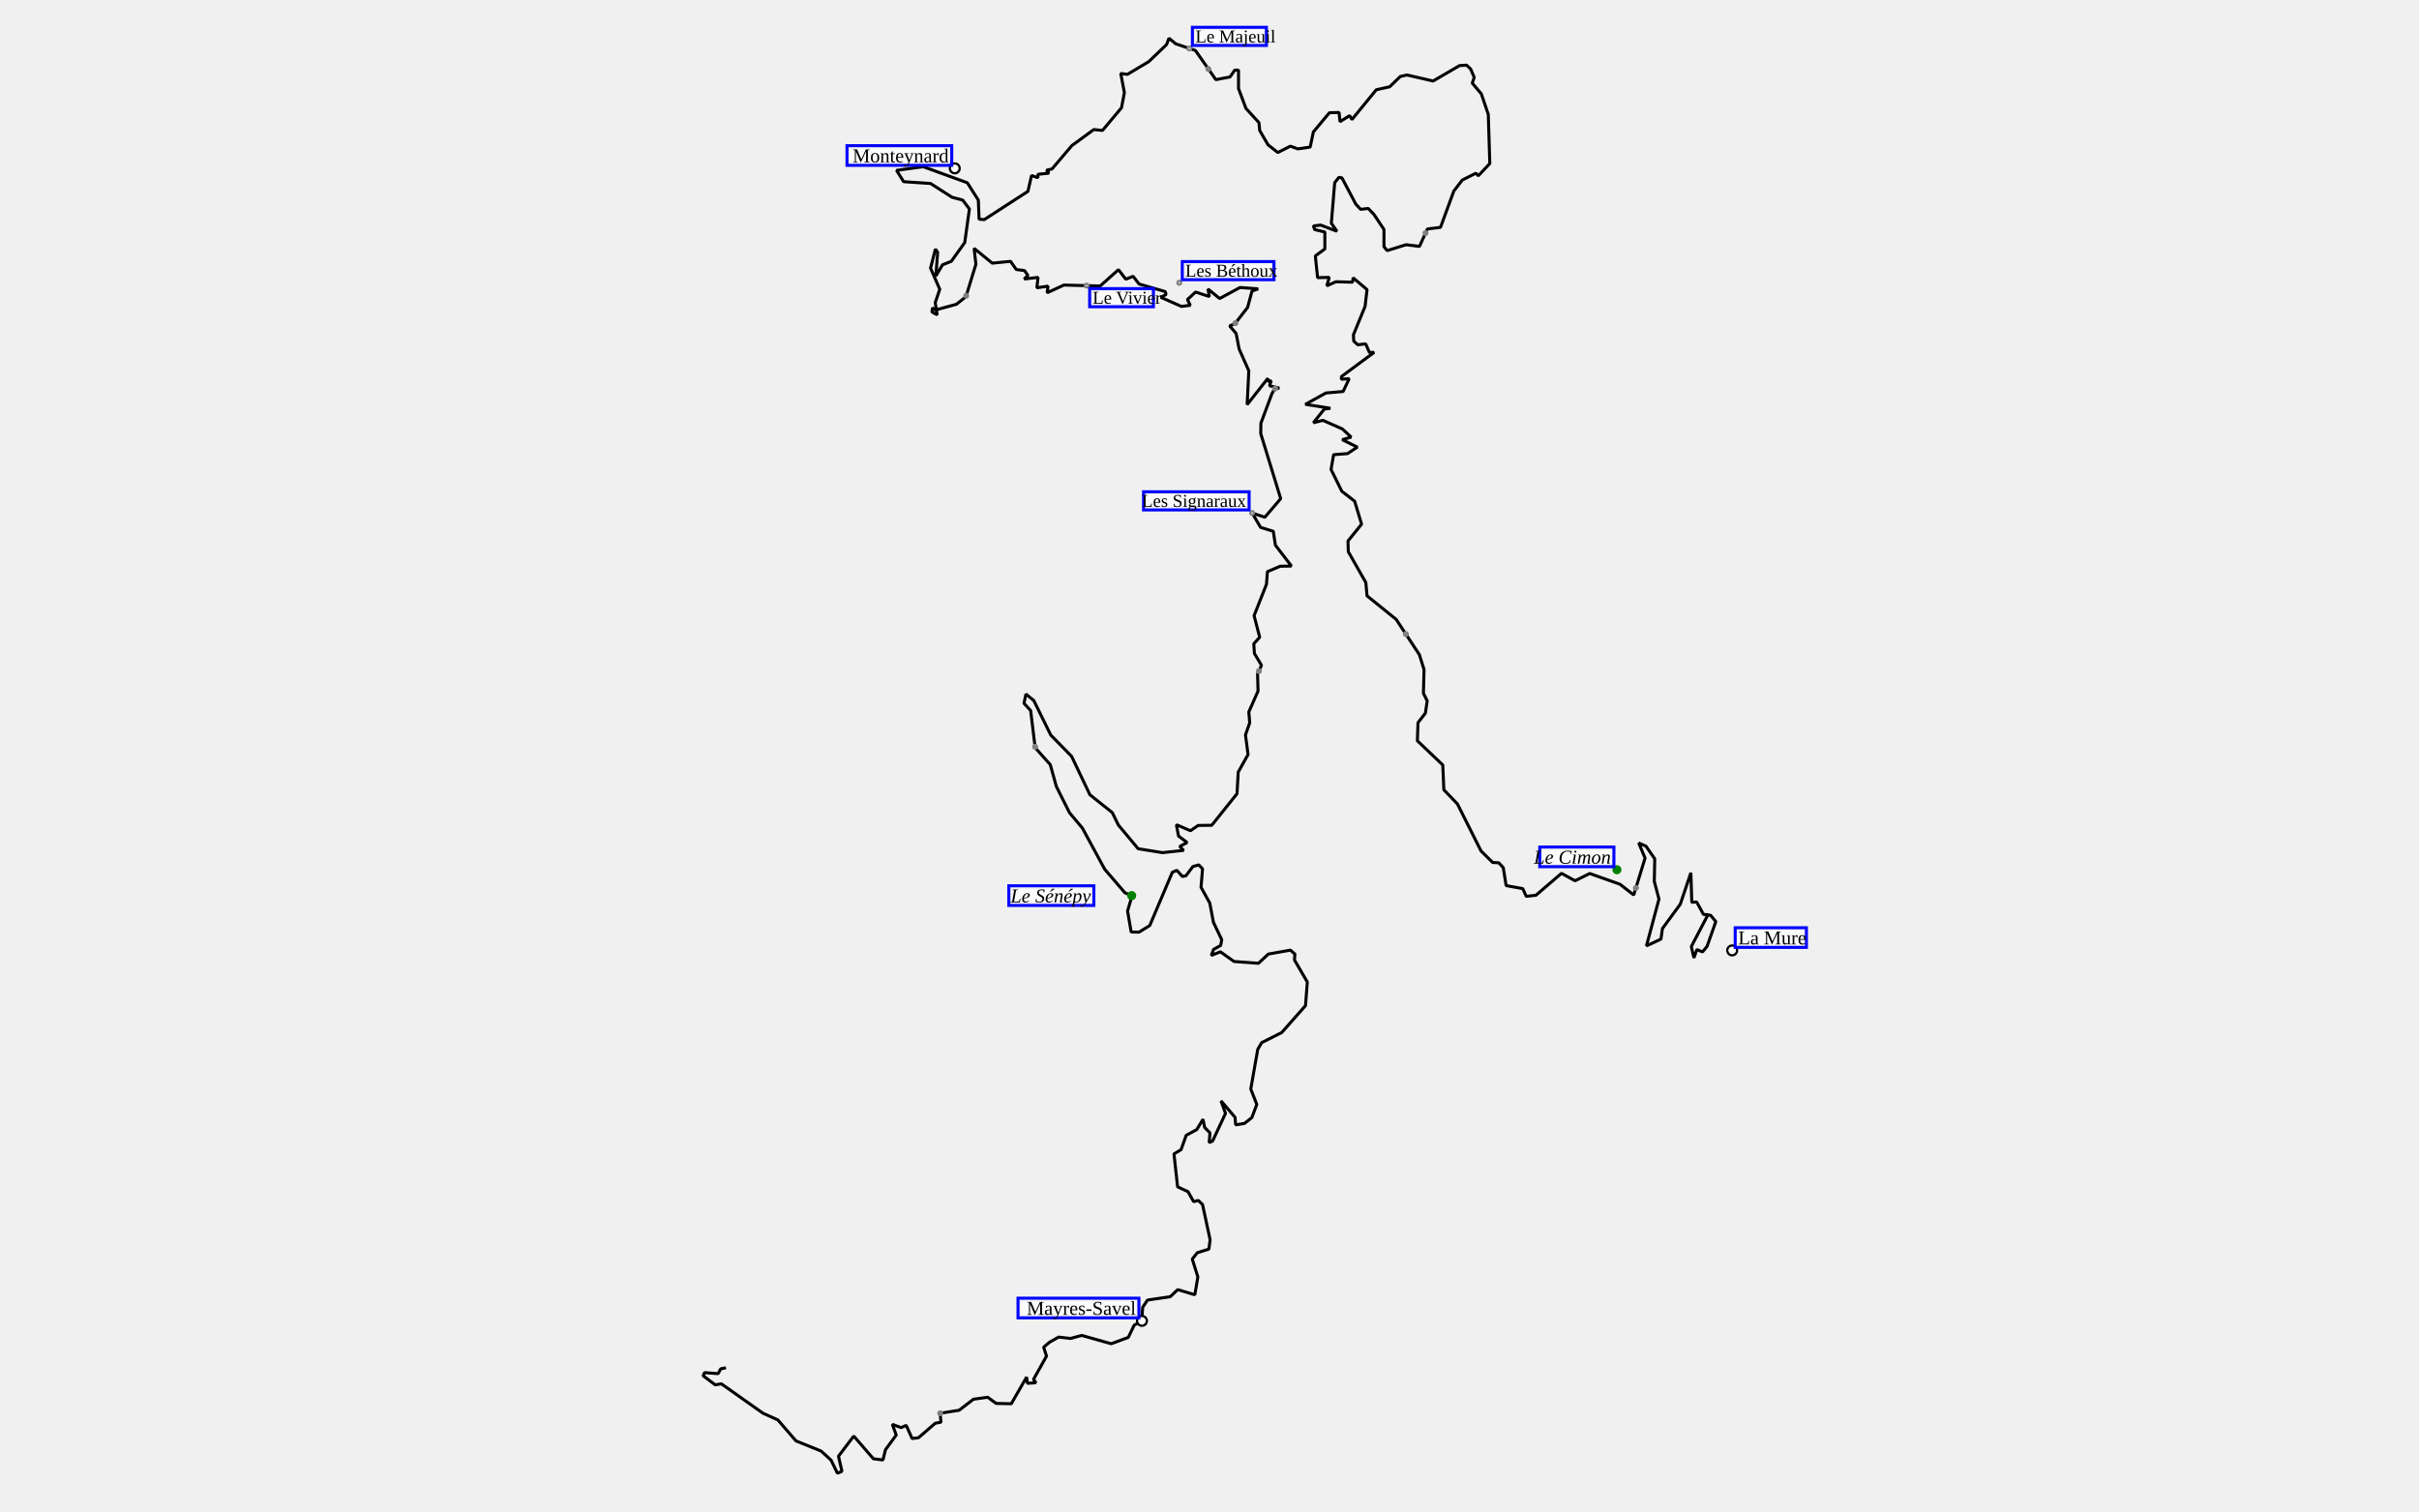
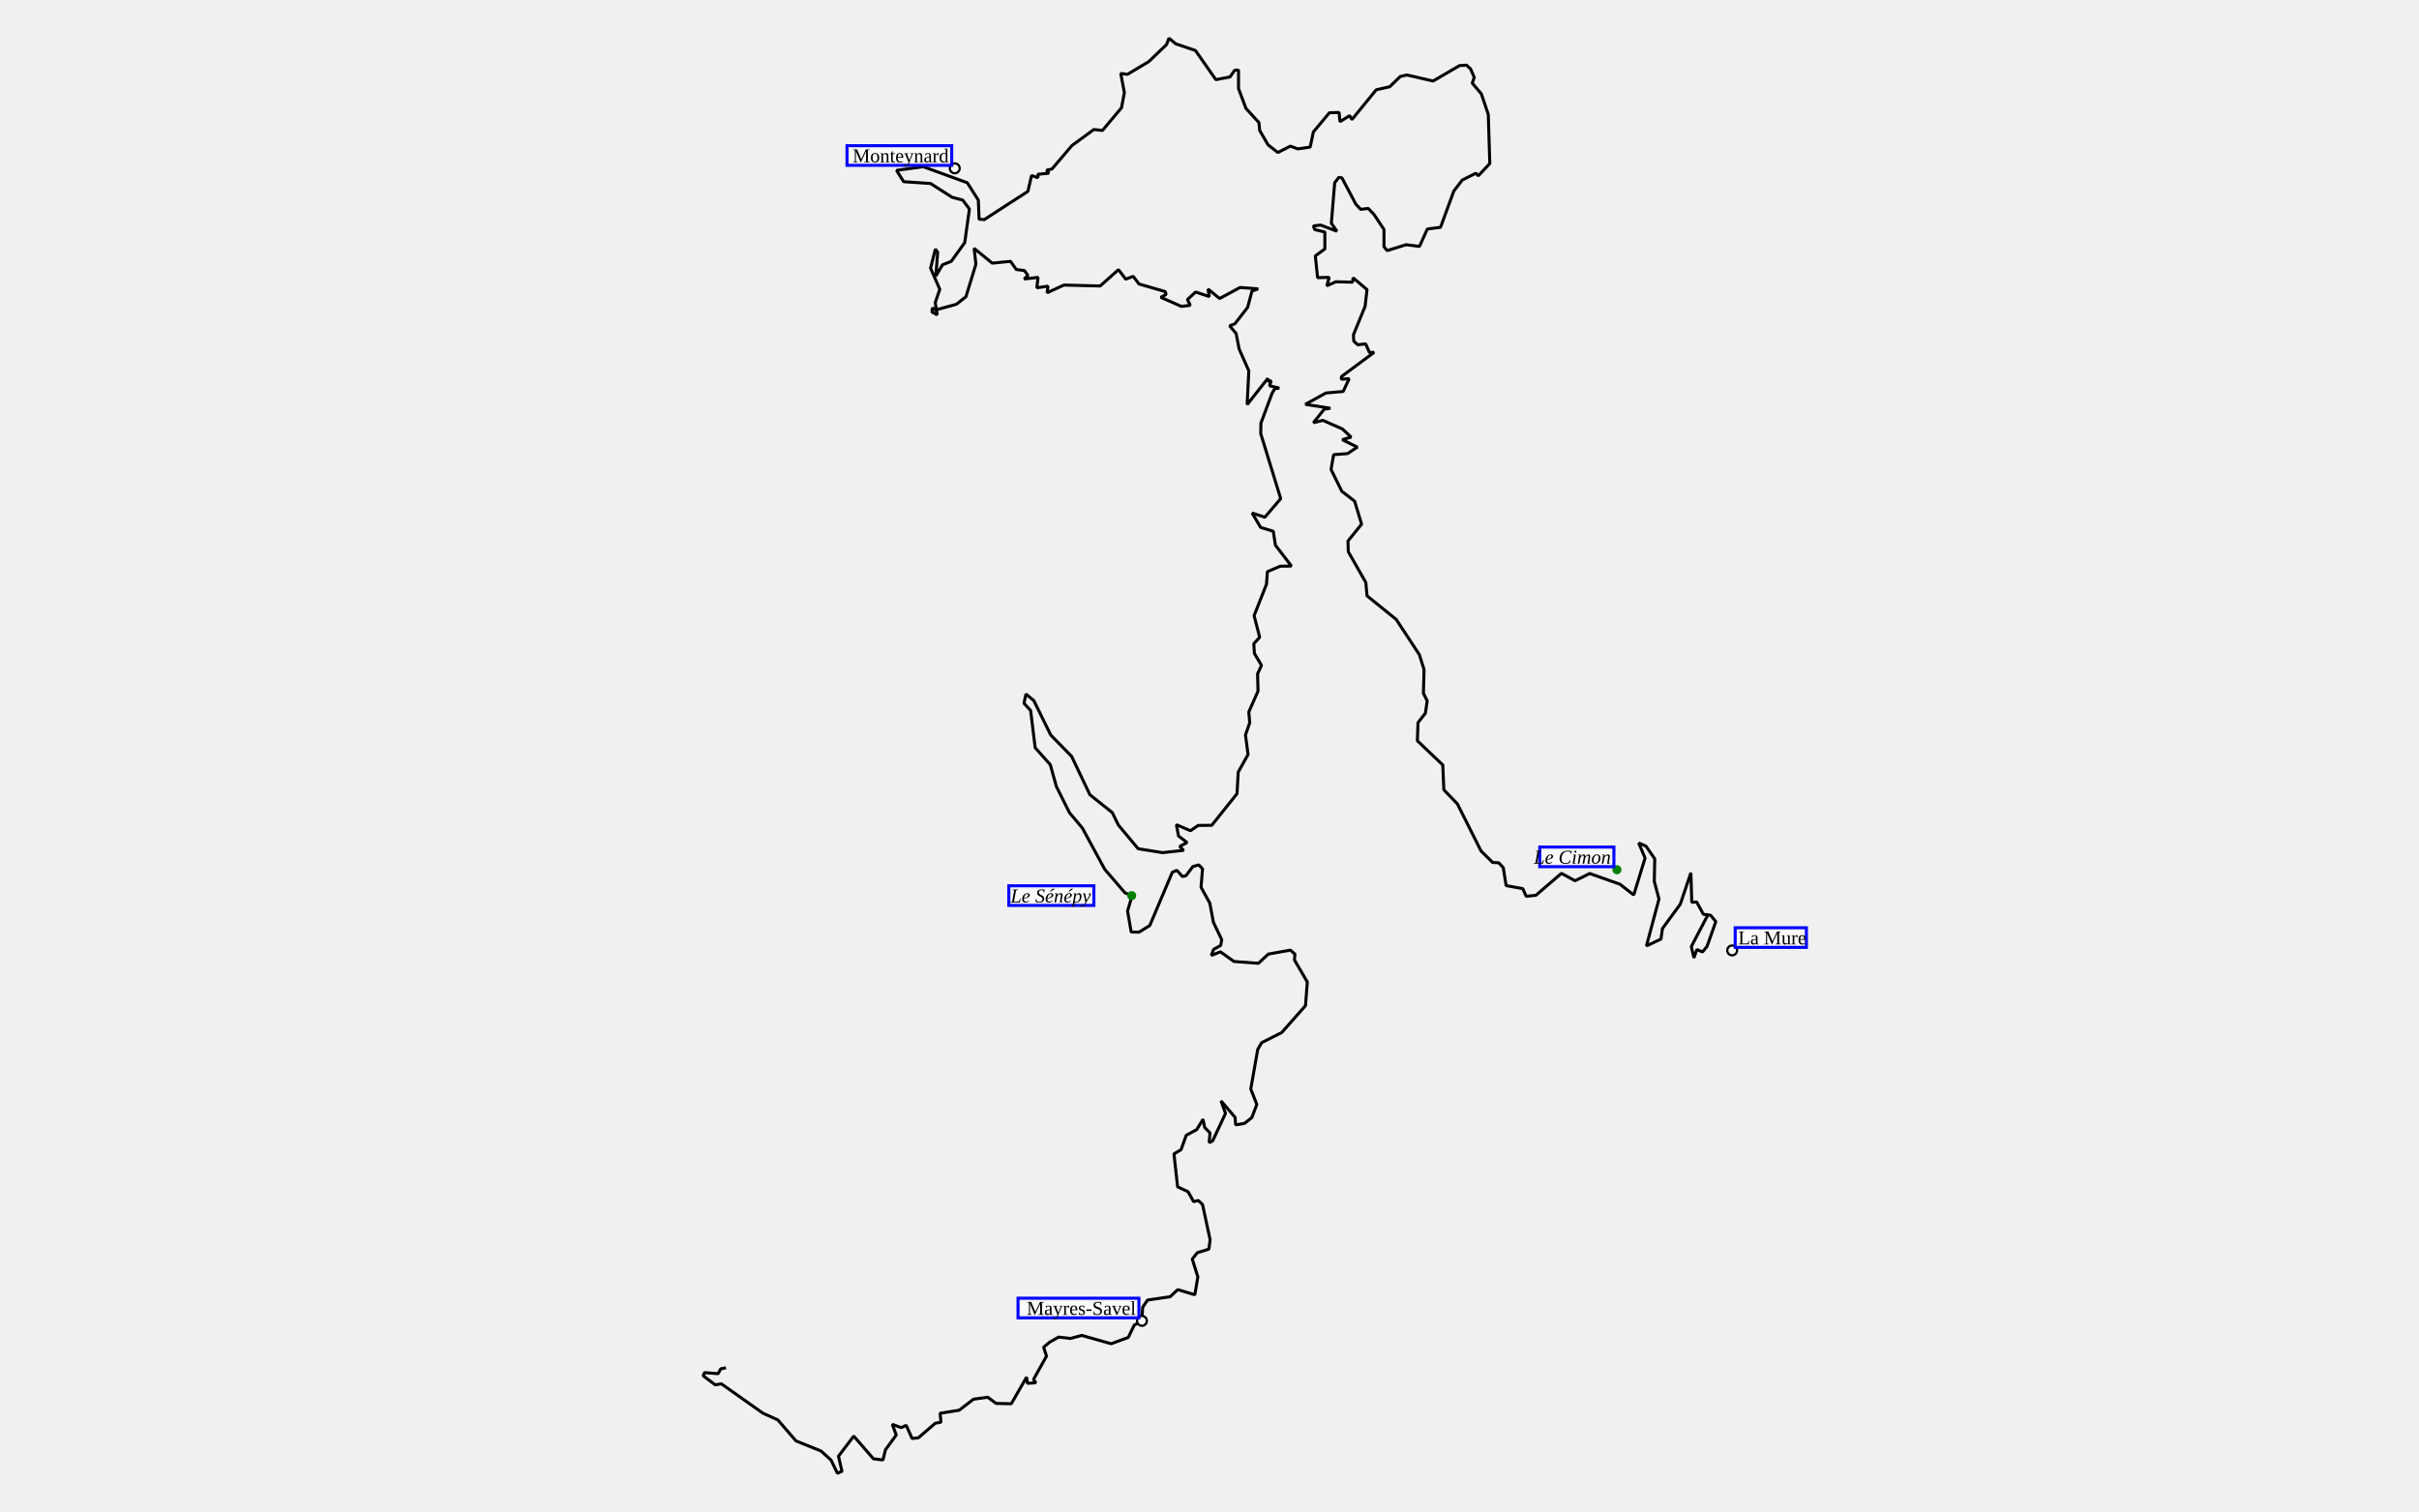
<svg xmlns="http://www.w3.org/2000/svg" height="1000" viewBox="(0, 0, 1600, 1000)" width="1600">
  <path d="M1130.1,604.4 L1118.7,626.2 L1120.4,633.7 L1122.4,628.2 L1126.1,629.8 L1129.1,626.1 L1134.9,609.7 L1131.4,605.5 L1126.7,604.9 L1122.2,596.7 L1119.0,597.0 L1118.4,577.4 L1111.4,598.2 L1099.6,614.3 L1098.6,621.3 L1089.0,625.8 L1097.3,594.8 L1094.2,583.1 L1094.5,568.2 L1088.7,559.8 L1083.9,557.7 L1088.1,567.7 L1080.6,592.1 L1071.5,585.0 L1051.5,577.9 L1041.8,582.7 L1032.8,577.8 L1015.9,592.3 L1009.5,593.0 L1007.2,587.9 L996.2,585.9 L994.3,574.0 L991.3,570.8 L987.3,570.6 L979.6,563.0 L964.0,531.9 L955.0,522.5 L954.3,506.1 L937.5,490.1 L937.9,478.1 L942.8,471.8 L944.0,463.7 L941.5,458.7 L941.9,442.9 L938.8,433.1 L923.5,409.8 L904.2,394.2 L903.4,385.4 L891.8,365.0 L891.6,357.9 L900.6,346.8 L896.0,331.6 L887.5,325.0 L880.4,310.6 L882.1,300.8 L891.3,300.1 L897.8,295.8 L887.8,290.9 L893.7,289.2 L887.9,283.8 L875.0,278.1 L868.7,279.7 L875.9,270.7 L880.0,270.1 L863.4,267.5 L877.0,260.0 L888.4,259.0 L892.4,250.5 L887.2,250.9 L887.3,249.1 L908.9,233.1 L905.8,233.2 L903.3,227.5 L898.1,228.1 L895.4,225.7 L895.2,221.5 L902.9,202.7 L904.2,191.6 L895.0,183.8 L894.6,186.7 L883.6,186.4 L877.6,189.1 L879.2,183.5 L871.5,183.7 L870.0,169.3 L876.3,164.7 L876.3,153.5 L869.6,151.9 L868.7,149.5 L873.5,148.9 L884.3,153.0 L880.6,147.7 L882.8,120.9 L885.6,117.3 L887.6,117.7 L896.8,135.1 L900.0,138.5 L905.0,137.9 L908.8,141.9 L915.4,151.8 L915.4,163.2 L917.5,165.8 L930.0,161.9 L938.9,163.0 L944.1,151.5 L952.8,150.4 L961.6,126.4 L967.2,119.1 L976.2,114.6 L977.8,116.3 L985.4,108.2 L984.4,75.7 L979.8,62.1 L973.8,55.0 L975.1,51.2 L972.7,45.6 L970.0,43.1 L965.4,43.4 L947.9,53.6 L930.6,49.6 L926.2,50.6 L919.2,57.4 L910.3,59.4 L894.2,79.1 L892.7,76.5 L886.3,80.5 L885.7,74.4 L879.3,74.6 L868.7,87.3 L866.6,97.3 L858.4,98.5 L853.5,96.7 L845.2,100.9 L838.7,95.8 L833.2,86.3 L832.7,81.1 L824.1,71.7 L819.2,58.6 L819.2,46.4 L816.7,46.4 L813.6,50.9 L804.2,52.7 L790.7,33.4 L777.7,29.0 L773.2,25.3 L771.6,29.5 L759.8,40.8 L745.7,49.2 L741.3,48.6 L743.7,61.3 L741.8,71.3 L729.2,86.3 L723.5,85.7 L709.0,96.3 L695.8,111.8 L692.2,112.6 L693.8,114.6 L686.5,115.3 L686.5,117.6 L682.3,116.1 L679.9,126.6 L651.0,145.3 L647.6,145.0 L647.1,132.4 L639.8,120.9 L610.7,110.3 L593.0,112.7 L597.7,120.2 L615.5,121.4 L629.7,130.5 L636.8,132.4 L641.2,138.3 L638.1,160.5 L629.2,172.9 L623.4,175.2 L619.0,182.6 L620.2,166.9 L618.7,164.8 L615.5,177.4 L621.6,191.4 L618.6,200.2 L619.9,208.3 L616.4,206.4 L616.8,203.7 L618.7,205.1 L632.6,201.3 L638.9,196.3 L645.5,174.8 L644.3,164.3 L656.3,174.1 L668.4,172.9 L672.2,178.3 L677.6,179.0 L679.9,182.2 L677.4,184.6 L686.6,183.5 L685.8,190.4 L693.2,189.3 L692.6,193.7 L703.7,188.6 L727.7,189.2 L739.8,178.4 L744.6,184.7 L749.5,182.8 L753.4,187.9 L770.7,192.9 L771.3,194.8 L767.8,196.7 L781.4,202.7 L787.3,202.0 L785.4,198.2 L790.8,193.2 L799.9,196.2 L799.0,191.2 L806.7,197.5 L820.2,190.2 L832.2,191.1 L828.1,192.6 L825.2,203.4 L816.8,214.2 L813.3,215.6 L817.6,220.6 L819.6,230.9 L826.0,245.3 L824.9,267.7 L838.6,250.3 L838.6,252.2 L840.8,251.9 L839.7,255.2 L846.2,256.8 L843.2,257.1 L841.3,260.4 L834.0,280.0 L833.9,286.9 L847.1,329.9 L836.6,342.2 L828.2,339.4 L833.8,348.9 L842.2,351.5 L843.6,360.7 L854.2,374.5 L846.8,374.6 L838.3,378.2 L837.7,386.5 L829.5,407.3 L833.2,421.6 L829.3,425.9 L829.7,432.3 L834.4,440.2 L831.8,445.8 L832.1,457.2 L826.0,471.0 L826.6,478.2 L823.8,486.2 L825.5,499.2 L819.0,510.8 L818.2,525.1 L801.5,546.0 L792.5,546.1 L787.4,549.6 L778.1,545.6 L779.5,553.1 L785.2,557.4 L780.3,560.0 L782.9,562.6 L768.9,564.1 L752.8,561.5 L739.7,545.8 L735.7,537.6 L720.9,525.8 L708.8,500.4 L695.0,486.3 L683.8,463.5 L678.6,459.2 L677.3,465.3 L681.7,470.1 L684.7,494.7 L694.7,505.9 L698.7,520.3 L707.4,537.7 L715.9,547.8 L730.7,575.1 L744.1,590.7 L748.8,592.6 L745.8,602.7 L748.2,616.6 L753.4,616.7 L760.5,612.3 L775.4,577.1 L778.4,575.8 L782.1,579.9 L784.4,579.4 L789.0,573.3 L792.9,572.2 L795.4,574.8 L794.4,587.0 L800.2,597.5 L802.6,610.2 L808.1,621.7 L807.4,625.5 L802.7,628.1 L801.2,632.1 L807.2,629.7 L816.2,636.1 L832.4,637.3 L838.9,631.2 L853.5,628.6 L856.5,631.2 L856.2,635.1 L864.7,649.7 L863.5,665.3 L847.8,683.1 L834.5,689.8 L831.9,694.3 L827.3,720.5 L831.3,730.7 L828.0,739.4 L823.2,743.2 L817.3,744.2 L816.9,739.2 L807.6,728.3 L810.6,736.6 L802.1,754.8 L799.8,756.0 L800.3,749.5 L796.8,745.9 L795.7,740.5 L791.6,747.3 L784.6,751.1 L781.2,760.6 L776.5,763.4 L778.9,785.2 L785.8,788.4 L789.5,795.0 L792.6,794.2 L795.4,796.9 L800.4,820.2 L799.6,826.4 L791.9,828.8 L788.6,833.0 L792.3,844.8 L790.3,856.6 L779.0,853.2 L774.0,857.9 L759.0,860.1 L755.8,864.9 L755.4,870.9 L757.7,872.6 L750.2,876.7 L746.3,884.8 L735.0,889.0 L715.5,883.5 L708.0,885.5 L700.2,884.6 L694.2,888.0 L690.3,891.3 L692.2,897.2 L683.6,912.6 L685.2,914.8 L679.6,915.2 L679.0,911.1 L668.9,928.7 L658.9,928.5 L653.3,924.4 L643.9,925.7 L634.4,933.0 L621.8,935.0 L622.4,940.9 L618.6,941.6 L607.5,951.2 L603.3,951.7 L599.4,943.0 L596.0,944.5 L590.2,942.3 L592.8,949.4 L585.7,959.1 L584.0,965.9 L577.7,965.1 L564.7,950.1 L554.6,963.4 L556.9,973.4 L553.9,974.7 L549.7,966.0 L543.1,960.0 L526.5,953.3 L514.5,939.4 L504.7,935.0 L477.1,915.5 L473.1,916.2 L465.1,910.2 L466.0,908.1 L475.0,908.8 L476.7,905.6 L480.2,904.9" fill="transparent" id="track" stroke="black" stroke-linejoin="miter" stroke-miterlimit="1" stroke-width="2" />
  <g>
    <g>
-       <circle cx="1145.707" cy="628.777" fill="Black" id="10/wp/circle" r="4" />
-       <circle cx="1145.707" cy="628.777" fill="white" id="10/wp/circle-little-white" r="2.5" />
+       <circle cx="1145.707" cy="628.777" fill="Black" id="0/wp/circle" r="4" />
+       <circle cx="1145.707" cy="628.777" fill="white" id="0/wp/circle-little-white" r="2.5" />
    </g>
    <g transform="translate(1145.707 628.7766)">
      <rect fill="white" fill-opacity="0.75" height="9" id="label-bg" width="43.108" x="4" y="-13" />
      <rect fill="none" height="13" id="label-dbg" stroke="blue" stroke-width="2" width="47.108" x="2" y="-15" />
-       <text font-size="13.0" font-style="normal" font-weight="normal" id="10/wp/text" text-anchor="start" x="4.000" y="-4.000">
+       <text font-size="13.0" font-style="normal" font-weight="normal" id="0/wp/text" text-anchor="start" x="4.000" y="-4.000">
La Mure
</text>
    </g>
    <g>
-       <circle cx="631.509" cy="111.386" fill="Black" id="12/wp/circle" r="4" />
-       <circle cx="631.509" cy="111.386" fill="white" id="12/wp/circle-little-white" r="2.5" />
+       <circle cx="631.509" cy="111.386" fill="Black" id="2/wp/circle" r="4" />
+       <circle cx="631.509" cy="111.386" fill="white" id="2/wp/circle-little-white" r="2.5" />
    </g>
    <g transform="translate(631.5086 111.386)">
      <rect fill="white" fill-opacity="0.75" height="9" id="label-bg" width="65.276" x="-69.276" y="-13" />
      <rect fill="none" height="13" id="label-dbg" stroke="blue" stroke-width="2" width="69.276" x="-71.276" y="-15" />
-       <text font-size="13.0" font-style="normal" font-weight="normal" id="12/wp/text" text-anchor="end" x="-4.000" y="-4.000">
+       <text font-size="13.0" font-style="normal" font-weight="normal" id="2/wp/text" text-anchor="end" x="-4.000" y="-4.000">
Monteynard
</text>
    </g>
    <g>
-       <circle cx="755.321" cy="873.868" fill="Black" id="13/wp/circle" r="4" />
-       <circle cx="755.321" cy="873.868" fill="white" id="13/wp/circle-little-white" r="2.5" />
+       <circle cx="755.321" cy="873.868" fill="Black" id="3/wp/circle" r="4" />
+       <circle cx="755.321" cy="873.868" fill="white" id="3/wp/circle-little-white" r="2.5" />
    </g>
    <g transform="translate(755.3211 873.8676)">
      <rect fill="white" fill-opacity="0.75" height="9" id="label-bg" width="75.976" x="-79.976" y="-13" />
      <rect fill="none" height="13" id="label-dbg" stroke="blue" stroke-width="2" width="79.976" x="-81.976" y="-15" />
-       <text font-size="13.0" font-style="normal" font-weight="normal" id="13/wp/text" text-anchor="end" x="-4.000" y="-4.000">
+       <text font-size="13.0" font-style="normal" font-weight="normal" id="3/wp/text" text-anchor="end" x="-4.000" y="-4.000">
Mayres-Savel
</text>
    </g>
    <g>
-       <circle cx="748.525" cy="592.525" fill="Green" id="14/wp/circle" r="3" />
+       <circle cx="748.525" cy="592.525" fill="Green" id="4/wp/circle" r="3" />
    </g>
    <g transform="translate(748.5247 592.5247)">
      <rect fill="white" fill-opacity="0.75" height="9" id="label-bg" width="52.261" x="-79.261" y="-4.5" />
      <rect fill="none" height="13" id="label-dbg" stroke="blue" stroke-width="2" width="56.261" x="-81.261" y="-6.5" />
-       <text font-size="13.0" font-style="italic" font-weight="normal" id="14/wp/text" text-anchor="end" x="-27.000" y="4.500">
+       <text font-size="13.0" font-style="italic" font-weight="normal" id="4/wp/text" text-anchor="end" x="-27.000" y="4.500">
Le Sénépy
</text>
    </g>
    <g>
-       <circle cx="1069.483" cy="575.393" fill="Green" id="15/wp/circle" r="3" />
+       <circle cx="1069.483" cy="575.393" fill="Green" id="5/wp/circle" r="3" />
    </g>
    <g transform="translate(1069.483 575.3933)">
      <rect fill="white" fill-opacity="0.75" height="9" id="label-bg" width="45.053" x="-49.053" y="-13" />
      <rect fill="none" height="13" id="label-dbg" stroke="blue" stroke-width="2" width="49.053" x="-51.053" y="-15" />
-       <text font-size="13.0" font-style="italic" font-weight="normal" id="15/wp/text" text-anchor="end" x="-4.000" y="-4.000">
+       <text font-size="13.0" font-style="italic" font-weight="normal" id="5/wp/text" text-anchor="end" x="-4.000" y="-4.000">
Le Cimon
</text>
    </g>
-     <g>
-       <circle cx="786.691" cy="32.067" fill="Gray" id="16/wp/circle" r="2" />
-       <circle cx="786.691" cy="32.067" fill="white" id="16/wp/circle-little-white" r="0.5" />
-     </g>
-     <g transform="translate(786.6914 32.06673)">
-       <rect fill="white" fill-opacity="0.75" height="8" id="label-bg" width="44.962" x="4" y="-12" />
-       <rect fill="none" height="12" id="label-dbg" stroke="blue" stroke-width="2" width="48.962" x="2" y="-14" />
-       <text font-size="12.0" font-style="normal" font-weight="lighter" id="16/wp/text" text-anchor="start" x="4.000" y="-4.000">
- Le Majeuil
- </text>
-     </g>
-     <g>
-       <circle cx="828.207" cy="339.354" fill="Gray" id="17/wp/circle" r="2" />
-       <circle cx="828.207" cy="339.354" fill="white" id="17/wp/circle-little-white" r="0.5" />
-     </g>
-     <g transform="translate(828.2071 339.3544)">
-       <rect fill="white" fill-opacity="0.75" height="8" id="label-bg" width="65.825" x="-69.825" y="-12" />
-       <rect fill="none" height="12" id="label-dbg" stroke="blue" stroke-width="2" width="69.825" x="-71.825" y="-14" />
-       <text font-size="12.0" font-style="normal" font-weight="lighter" id="17/wp/text" text-anchor="end" x="-4.000" y="-4.000">
- Les Signaraux
- </text>
-     </g>
-     <g>
-       <circle cx="779.992" cy="187.05" fill="Gray" id="18/wp/circle" r="2" />
-       <circle cx="779.992" cy="187.05" fill="white" id="18/wp/circle-little-white" r="0.5" />
-     </g>
-     <g transform="translate(779.9921 187.0496)">
-       <rect fill="white" fill-opacity="0.75" height="8" id="label-bg" width="56.653" x="4" y="-12" />
-       <rect fill="none" height="12" id="label-dbg" stroke="blue" stroke-width="2" width="60.653" x="2" y="-14" />
-       <text font-size="12.0" font-style="normal" font-weight="lighter" id="18/wp/text" text-anchor="start" x="4.000" y="-4.000">
- Les Béthoux
- </text>
-     </g>
-     <g>
-       <circle cx="718.732" cy="188.942" fill="Gray" id="19/wp/circle" r="2" />
-       <circle cx="718.732" cy="188.942" fill="white" id="19/wp/circle-little-white" r="0.5" />
-     </g>
-     <g transform="translate(718.7319 188.9418)">
-       <rect fill="white" fill-opacity="0.75" height="8" id="label-bg" width="38.179" x="4" y="4" />
-       <rect fill="none" height="12" id="label-dbg" stroke="blue" stroke-width="2" width="42.179" x="2" y="2" />
-       <text font-size="12.0" font-style="normal" font-weight="lighter" id="19/wp/text" text-anchor="start" x="4.000" y="12.000">
- Le Vivier
- </text>
-     </g>
-     <g>
-       <circle cx="1082.021" cy="587.461" fill="Gray" id="0/wp/circle" r="2" />
-     </g>
-     <g>
-       <circle cx="929.866" cy="419.488" fill="Gray" id="1/wp/circle" r="2" />
-     </g>
-     <g>
-       <circle cx="942.872" cy="154.164" fill="Gray" id="2/wp/circle" r="2" />
-     </g>
-     <g>
-       <circle cx="799.221" cy="45.63" fill="Gray" id="3/wp/circle" r="2" />
-     </g>
-     <g>
-       <circle cx="639.088" cy="195.625" fill="Gray" id="4/wp/circle" r="2" />
-     </g>
-     <g>
-       <circle cx="817.104" cy="213.791" fill="Gray" id="5/wp/circle" r="2" />
-     </g>
-     <g>
-       <circle cx="843.4" cy="257.085" fill="Gray" id="6/wp/circle" r="2" />
-     </g>
-     <g>
-       <circle cx="832.682" cy="443.963" fill="Gray" id="7/wp/circle" r="2" />
-     </g>
-     <g>
-       <circle cx="684.632" cy="494.07" fill="Gray" id="8/wp/circle" r="2" />
-     </g>
-     <g>
-       <circle cx="621.906" cy="934.992" fill="Gray" id="9/wp/circle" r="2" />
-     </g>
  </g>
</svg>
